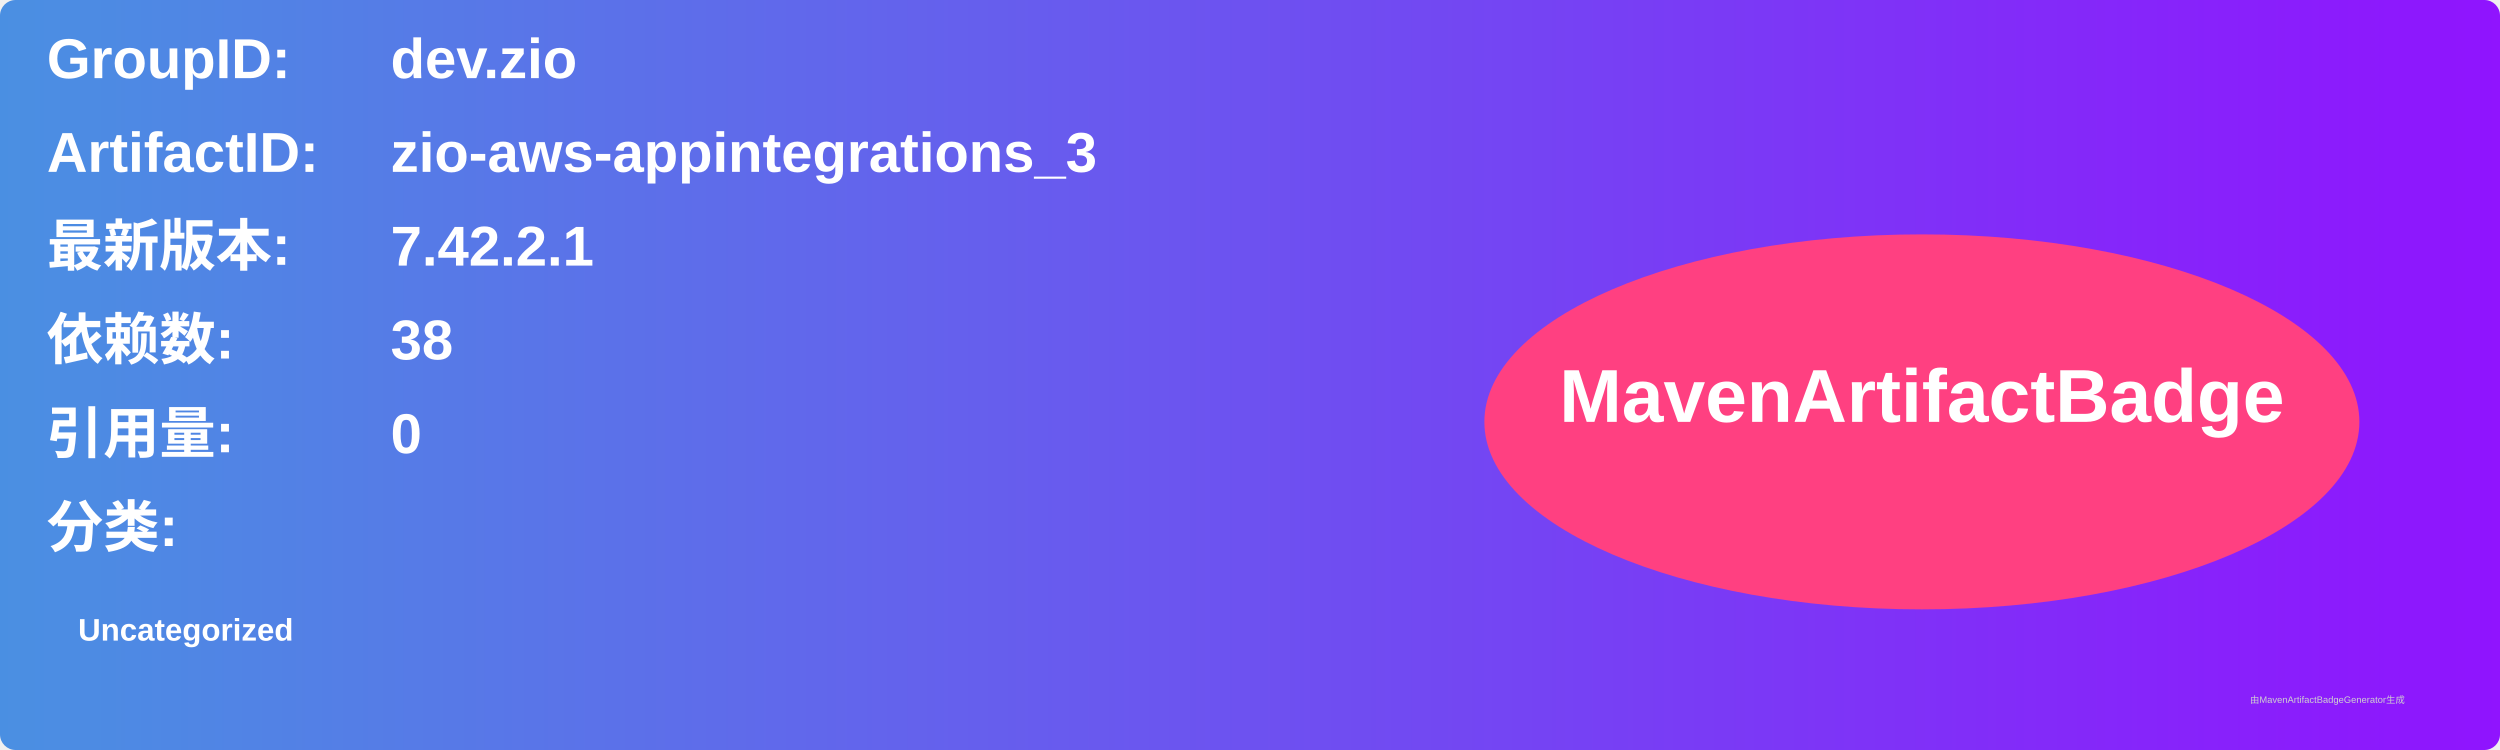
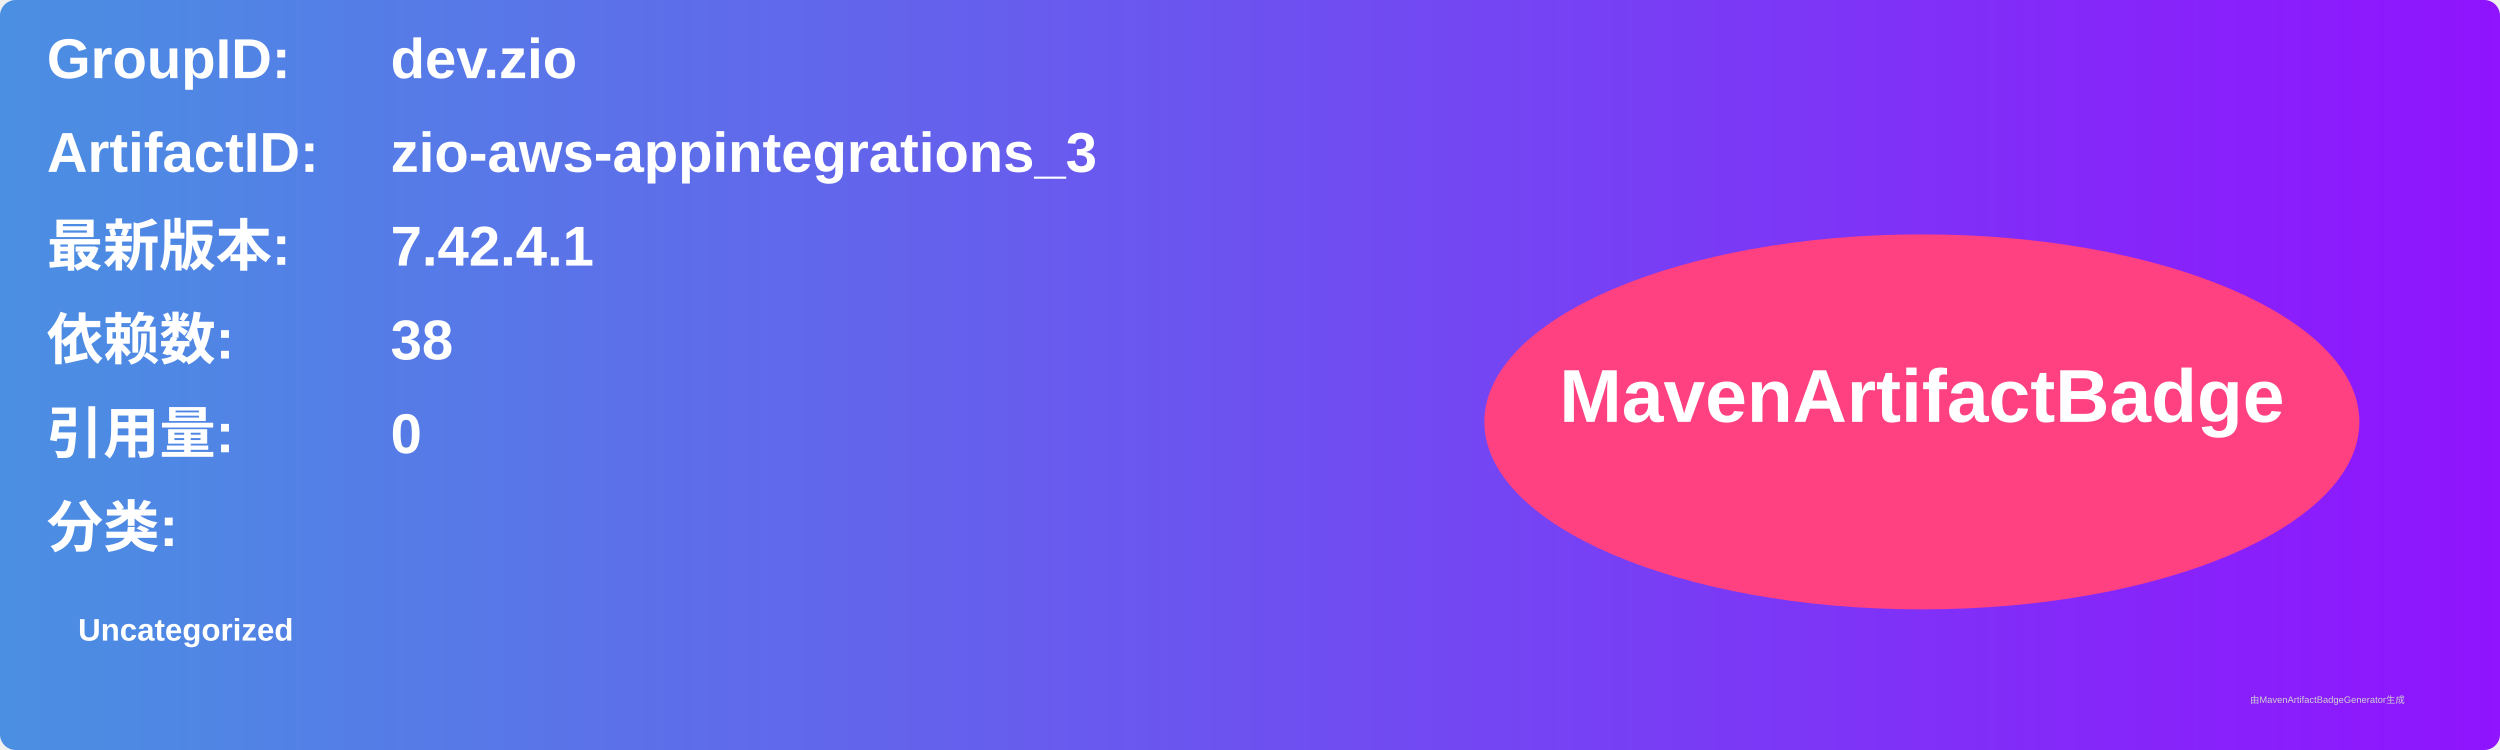
<svg xmlns="http://www.w3.org/2000/svg" width="800" height="240" viewBox="0 0 800 240">
  <linearGradient id="grad" x1="0%" y1="0%" x2="100%" y2="0%">
    <stop offset="0%" stop-color="#4a90e2" />
    <stop offset="100%" stop-color="#9013fe" />
  </linearGradient>
  <rect width="100%" height="100%" rx="5" ry="5" fill="url(#grad)" />
  <g transform="translate(15, 15)">
    <text x="0" y="10" font-family="Arial" font-size="18" fill="white" font-weight="bold" width="260">GroupID:</text>
    <text x="110" y="10" font-family="Arial" font-size="18" fill="white" font-weight="bold" width="460">dev.zio</text>
    <text x="0" y="40" font-family="Arial" font-size="18" fill="white" font-weight="bold" width="260">ArtifactID:</text>
    <text x="110" y="40" font-family="Arial" font-size="18" fill="white" font-weight="bold" width="460">zio-aws-appintegrations_3</text>
    <text x="0" y="70" font-family="Arial" font-size="18" fill="white" font-weight="bold">最新版本:</text>
    <text x="110" y="70" font-family="Arial" font-size="18" fill="white" font-weight="bold">
-       <tspan font-weight="bold">7.42.2.1</tspan>
+       <tspan font-weight="bold">7.42.4.1</tspan>
    </text>
    <text x="0" y="100" font-family="Arial" font-size="18" fill="white" font-weight="bold">依赖数: </text>
    <text x="110" y="100" font-family="Arial" font-size="18" fill="white">
      <tspan font-weight="bold">38</tspan>
    </text>
    <text x="0" y="130" font-family="Arial" font-size="18" fill="white" font-weight="bold">引用量: </text>
    <text x="110" y="130" font-family="Arial" font-size="18" fill="white">
      <tspan font-weight="bold">0</tspan>
    </text>
    <text x="0" y="160" font-family="Arial" font-size="18" fill="white" font-weight="bold">分类:</text>
    <text x="10" y="190" font-family="Arial" font-size="10" fill="white">
      <tspan font-weight="bold">Uncategorized</tspan>
    </text>
    <ellipse cx="600" cy="120" rx="140" ry="60" fill="#ff4081" />
    <text x="600" y="120" text-anchor="middle" font-family="Arial" font-size="24" fill="white" font-weight="bold">MavenArtifactBadge</text>
  </g>
  <text x="720" y="225" font-family="Arial" font-size="3" fill="#d0d0d0">由MavenArtifactBadgeGenerator生成</text>
</svg>
